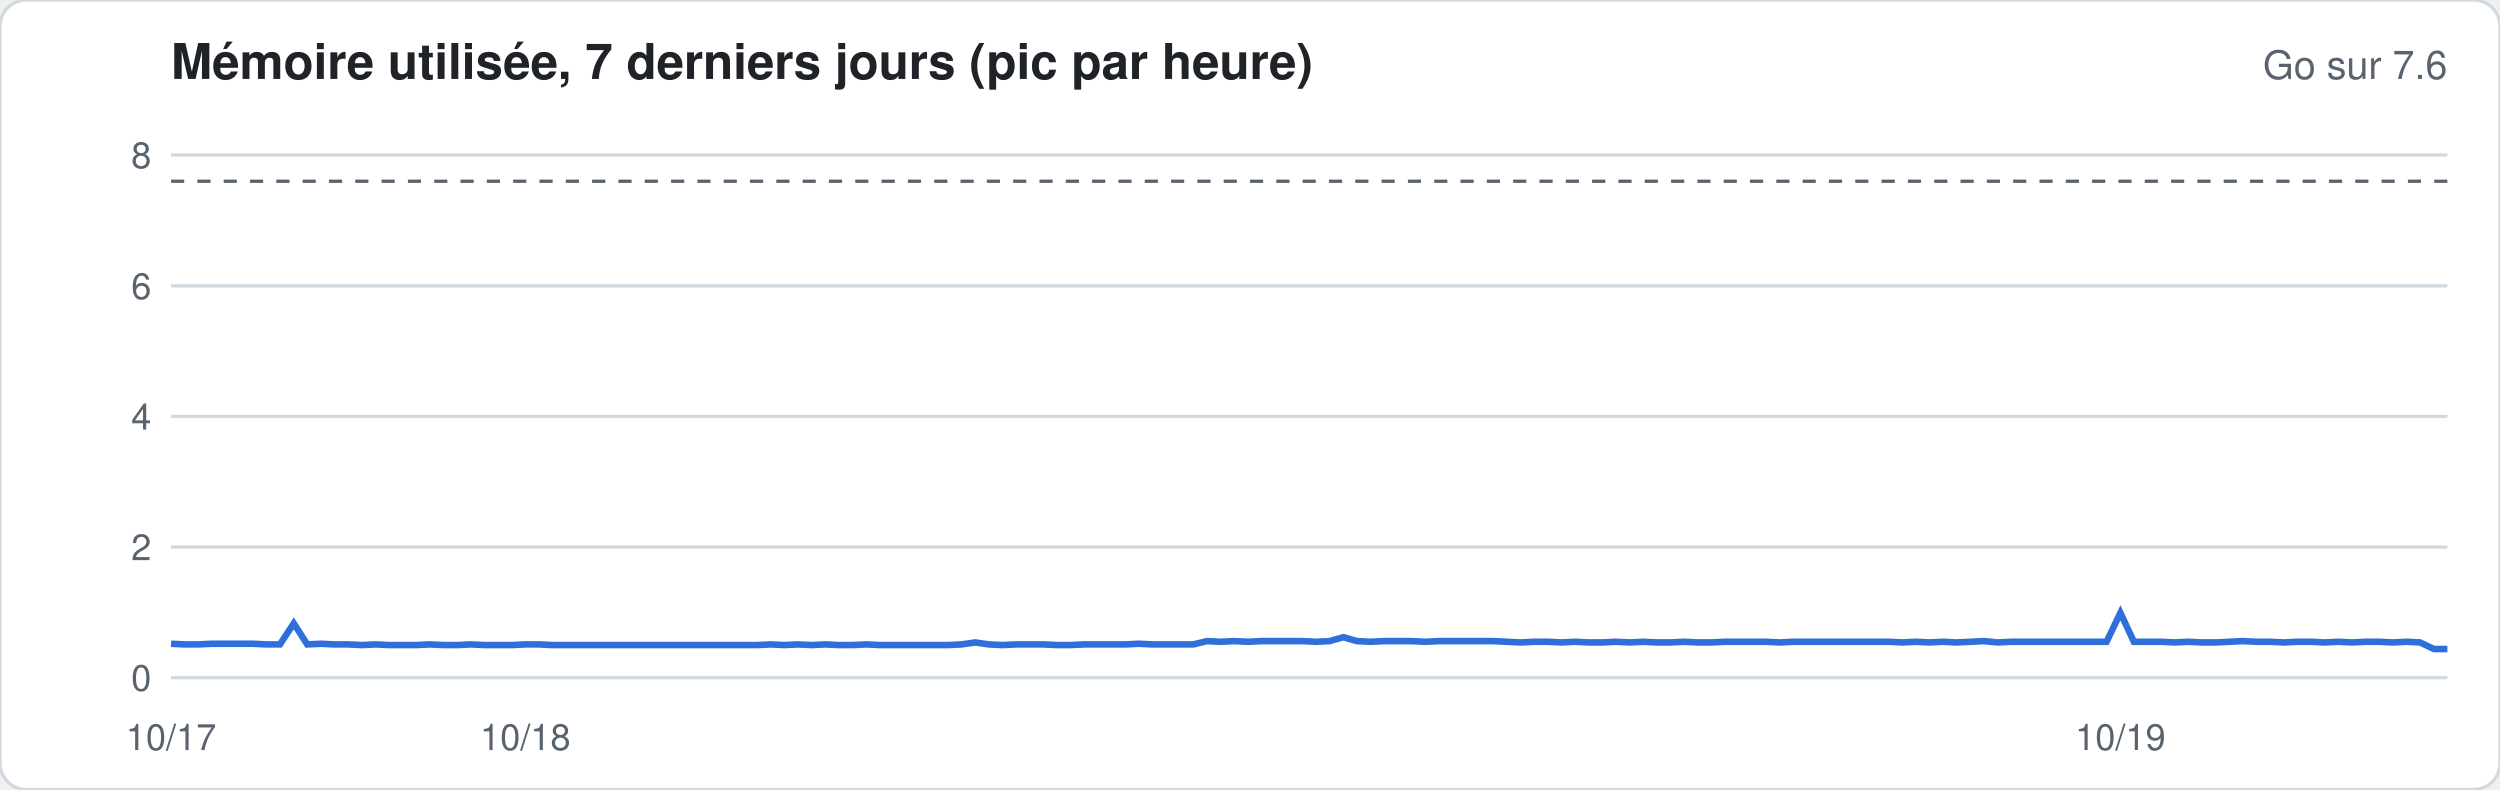
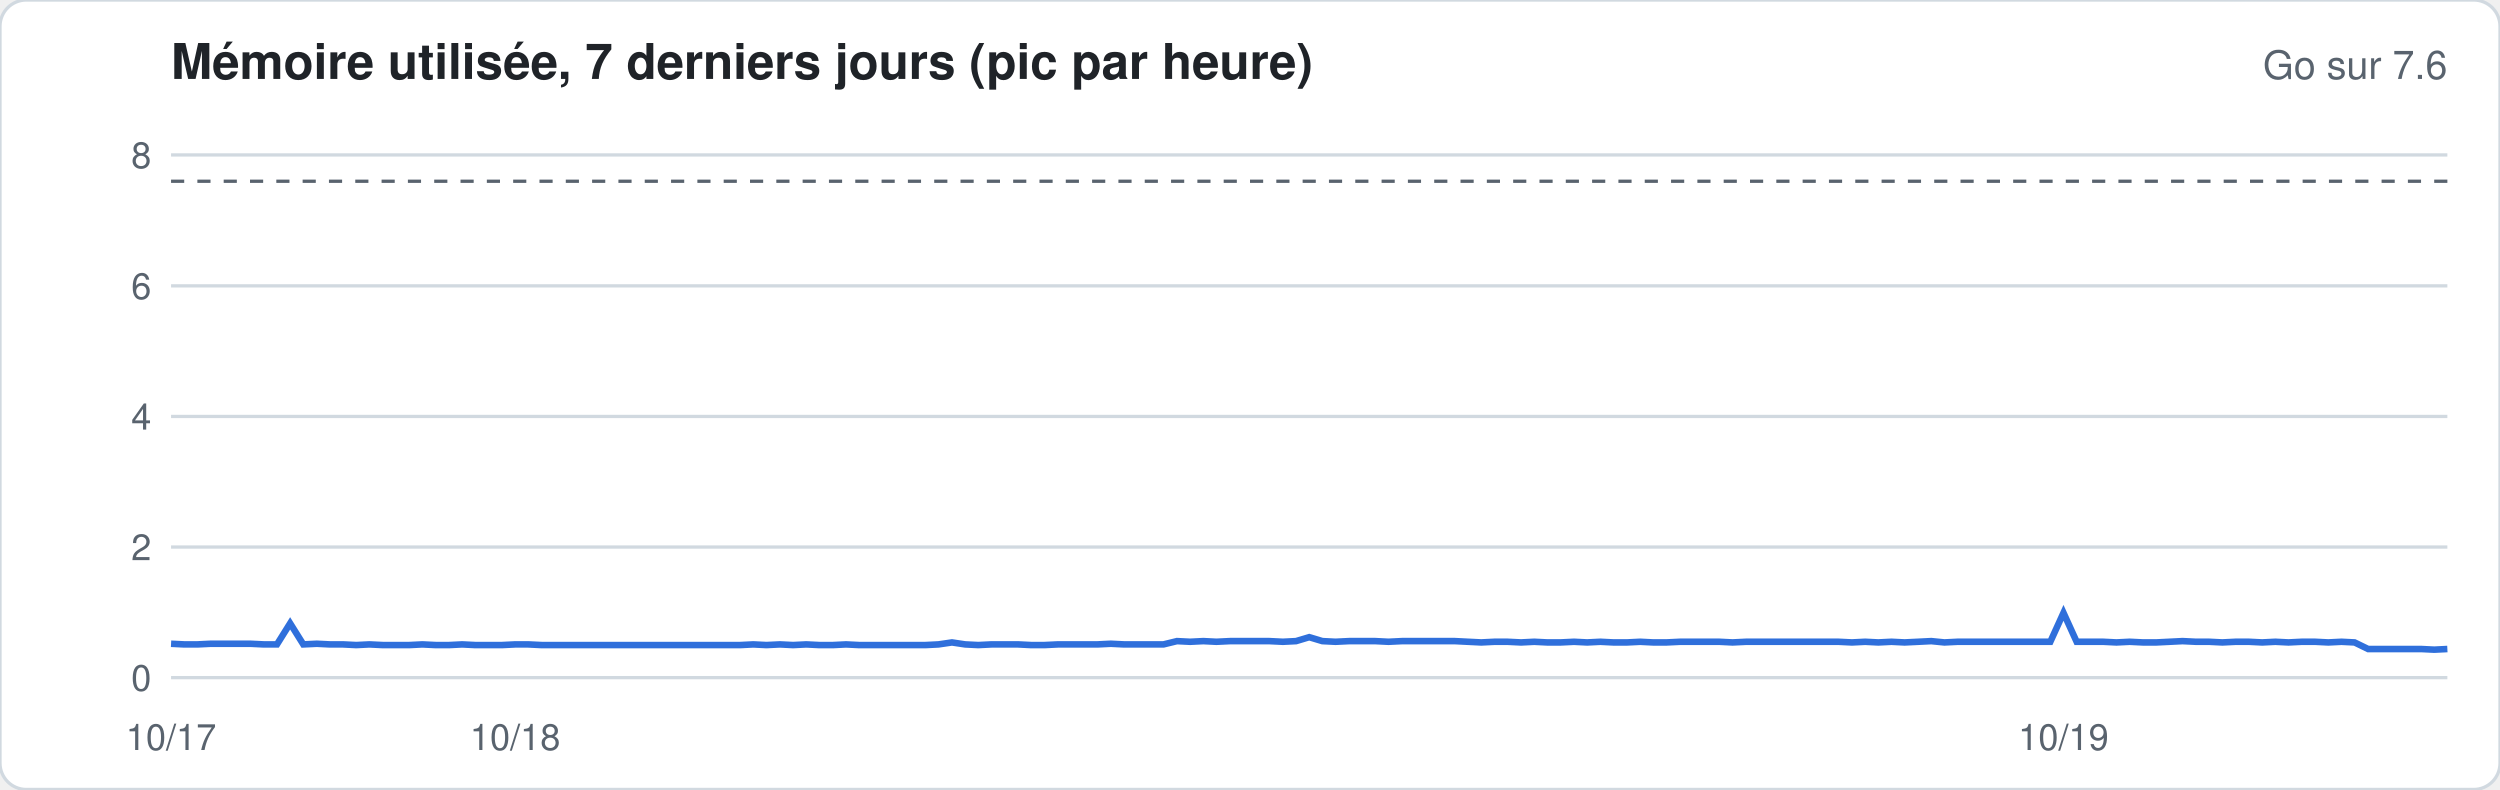
<svg xmlns="http://www.w3.org/2000/svg" width="760" height="240" viewBox="0 0 760 240" font-family="-apple-system,Segoe UI,Helvetica,Arial,sans-serif">
  <rect width="760" height="240" rx="8" fill="#ffffff" stroke="#d1d9e0" />
  <text x="52" y="24" font-size="15" font-weight="600" fill="#1f2328">Mémoire utilisée, 7 derniers jours (pic par heure)</text>
  <text x="744" y="24" font-size="12" fill="#59636e" text-anchor="end">Go sur 7.6</text>
  <line x1="52" x2="744" y1="206.0" y2="206.0" stroke="#d1d9e0" stroke-width="1" />
  <text x="46" y="210.0" font-size="11" fill="#59636e" text-anchor="end">0</text>
  <line x1="52" x2="744" y1="166.3" y2="166.3" stroke="#d1d9e0" stroke-width="1" />
  <text x="46" y="170.3" font-size="11" fill="#59636e" text-anchor="end">2</text>
  <line x1="52" x2="744" y1="126.6" y2="126.6" stroke="#d1d9e0" stroke-width="1" />
  <text x="46" y="130.6" font-size="11" fill="#59636e" text-anchor="end">4</text>
  <line x1="52" x2="744" y1="86.9" y2="86.9" stroke="#d1d9e0" stroke-width="1" />
  <text x="46" y="90.9" font-size="11" fill="#59636e" text-anchor="end">6</text>
  <line x1="52" x2="744" y1="47.1" y2="47.1" stroke="#d1d9e0" stroke-width="1" />
  <text x="46" y="51.1" font-size="11" fill="#59636e" text-anchor="end">8</text>
  <line x1="52" x2="744" y1="55.1" y2="55.1" stroke="#59636e" stroke-dasharray="4 4" />
-   <polyline fill="none" stroke="#2f6fdb" stroke-width="2" points="52.0,195.7 56.1,195.9 60.3,195.9 64.4,195.7 68.6,195.7 72.7,195.7 76.9,195.7 81.0,195.9 85.1,195.9 89.3,189.5 93.4,195.9 97.6,195.7 101.7,195.9 105.9,195.9 110.0,196.1 114.2,195.9 118.3,196.1 122.4,196.1 126.6,196.1 130.7,195.9 134.9,196.1 139.0,196.1 143.2,195.9 147.3,196.1 151.4,196.1 155.6,196.1 159.7,195.9 163.9,195.9 168.0,196.1 172.2,196.1 176.3,196.1 180.5,196.1 184.6,196.1 188.7,196.1 192.9,196.1 197.0,196.1 201.2,196.1 205.3,196.1 209.5,196.1 213.6,196.1 217.7,196.1 221.9,196.1 226.0,196.1 230.2,196.1 234.3,195.9 238.5,196.1 242.6,195.9 246.8,196.1 250.9,195.9 255.0,196.1 259.2,196.1 263.3,195.9 267.5,196.1 271.6,196.1 275.8,196.1 279.9,196.1 284.0,196.1 288.2,196.1 292.3,195.9 296.5,195.3 300.6,195.9 304.8,196.1 308.9,195.9 313.1,195.9 317.2,195.9 321.3,196.1 325.5,196.1 329.6,195.9 333.8,195.9 337.9,195.9 342.1,195.9 346.2,195.7 350.3,195.9 354.5,195.9 358.6,195.9 362.8,195.9 366.9,194.9 371.1,195.1 375.2,194.9 379.4,195.1 383.5,194.9 387.6,194.9 391.8,194.9 395.9,194.9 400.1,195.1 404.2,194.9 408.4,193.7 412.5,194.9 416.6,195.1 420.8,194.9 424.9,194.9 429.1,194.9 433.2,195.1 437.4,194.9 441.5,194.9 445.7,194.9 449.8,194.9 453.9,194.9 458.1,195.1 462.2,195.3 466.4,195.1 470.5,195.1 474.7,195.3 478.8,195.1 482.9,195.3 487.1,195.3 491.2,195.1 495.4,195.3 499.5,195.1 503.7,195.3 507.8,195.3 512.0,195.1 516.1,195.3 520.2,195.3 524.4,195.1 528.5,195.1 532.7,195.1 536.8,195.1 541.0,195.3 545.1,195.1 549.2,195.1 553.4,195.1 557.5,195.1 561.7,195.1 565.8,195.1 570.0,195.1 574.1,195.1 578.3,195.3 582.4,195.1 586.5,195.3 590.7,195.1 594.8,195.3 599.0,195.1 603.1,194.9 607.3,195.3 611.4,195.1 615.5,195.1 619.7,195.1 623.8,195.1 628.0,195.1 632.1,195.1 636.3,195.1 640.4,195.1 644.6,186.3 648.7,195.1 652.8,195.1 657.0,195.1 661.1,195.3 665.3,195.1 669.4,195.3 673.6,195.3 677.7,195.1 681.8,194.9 686.0,195.1 690.1,195.1 694.3,195.3 698.4,195.1 702.6,195.1 706.7,195.3 710.9,195.1 715.0,195.3 719.1,195.1 723.3,195.1 727.4,195.3 731.6,195.1 735.7,195.3 739.9,197.3 744.0,197.3" />
+   <polyline fill="none" stroke="#2f6fdb" stroke-width="2" points="52.0,195.7 56.0,195.9 60.0,195.9 64.1,195.7 68.1,195.7 72.1,195.7 76.1,195.7 80.2,195.9 84.2,195.9 88.2,189.5 92.2,195.9 96.3,195.7 100.3,195.9 104.3,195.9 108.3,196.1 112.3,195.9 116.4,196.1 120.4,196.1 124.4,196.1 128.4,195.9 132.5,196.1 136.5,196.1 140.5,195.9 144.5,196.1 148.6,196.1 152.6,196.1 156.6,195.9 160.6,195.9 164.7,196.1 168.7,196.1 172.7,196.1 176.7,196.1 180.7,196.1 184.8,196.1 188.8,196.1 192.8,196.1 196.8,196.1 200.9,196.1 204.9,196.1 208.9,196.1 212.9,196.1 217.0,196.1 221.0,196.1 225.0,196.1 229.0,195.9 233.0,196.1 237.1,195.9 241.1,196.1 245.1,195.9 249.1,196.1 253.2,196.1 257.2,195.9 261.2,196.1 265.2,196.1 269.3,196.1 273.3,196.1 277.3,196.1 281.3,196.1 285.3,195.9 289.4,195.3 293.4,195.9 297.4,196.1 301.4,195.9 305.5,195.9 309.5,195.9 313.5,196.1 317.5,196.1 321.6,195.9 325.6,195.9 329.6,195.9 333.6,195.9 337.7,195.7 341.7,195.9 345.7,195.9 349.7,195.9 353.7,195.9 357.8,194.9 361.8,195.1 365.8,194.9 369.8,195.1 373.9,194.9 377.9,194.9 381.9,194.9 385.9,194.9 390.0,195.1 394.0,194.9 398.0,193.7 402.0,194.9 406.0,195.1 410.1,194.9 414.1,194.9 418.1,194.9 422.1,195.1 426.2,194.9 430.2,194.9 434.2,194.9 438.2,194.9 442.3,194.9 446.3,195.1 450.3,195.3 454.3,195.1 458.3,195.1 462.4,195.3 466.4,195.1 470.4,195.3 474.4,195.3 478.5,195.1 482.5,195.3 486.5,195.1 490.5,195.3 494.6,195.3 498.6,195.1 502.6,195.3 506.6,195.3 510.7,195.1 514.7,195.1 518.7,195.1 522.7,195.1 526.7,195.3 530.8,195.1 534.8,195.1 538.8,195.1 542.8,195.1 546.9,195.1 550.9,195.1 554.9,195.1 558.9,195.1 563.0,195.3 567.0,195.1 571.0,195.3 575.0,195.1 579.0,195.3 583.1,195.1 587.1,194.9 591.1,195.3 595.1,195.1 599.2,195.1 603.2,195.1 607.2,195.1 611.2,195.1 615.3,195.1 619.3,195.1 623.3,195.1 627.3,186.3 631.3,195.1 635.4,195.1 639.4,195.1 643.4,195.3 647.4,195.1 651.5,195.3 655.5,195.3 659.5,195.1 663.5,194.9 667.6,195.1 671.6,195.1 675.6,195.3 679.6,195.1 683.7,195.1 687.7,195.3 691.7,195.1 695.7,195.3 699.7,195.1 703.8,195.1 707.8,195.3 711.8,195.1 715.8,195.3 719.9,197.3 723.9,197.3 727.9,197.3 731.9,197.3 736.0,197.3 740.0,197.5 744.0,197.3" />
  <text x="52.0" y="228" font-size="11" fill="#59636e" text-anchor="middle">10/17</text>
-   <text x="159.7" y="228" font-size="11" fill="#59636e" text-anchor="middle">10/18</text>
-   <text x="644.6" y="228" font-size="11" fill="#59636e" text-anchor="middle">10/19</text>
+   <text x="156.6" y="228" font-size="11" fill="#59636e" text-anchor="middle">10/18</text>
+   <text x="627.3" y="228" font-size="11" fill="#59636e" text-anchor="middle">10/19</text>
</svg>
